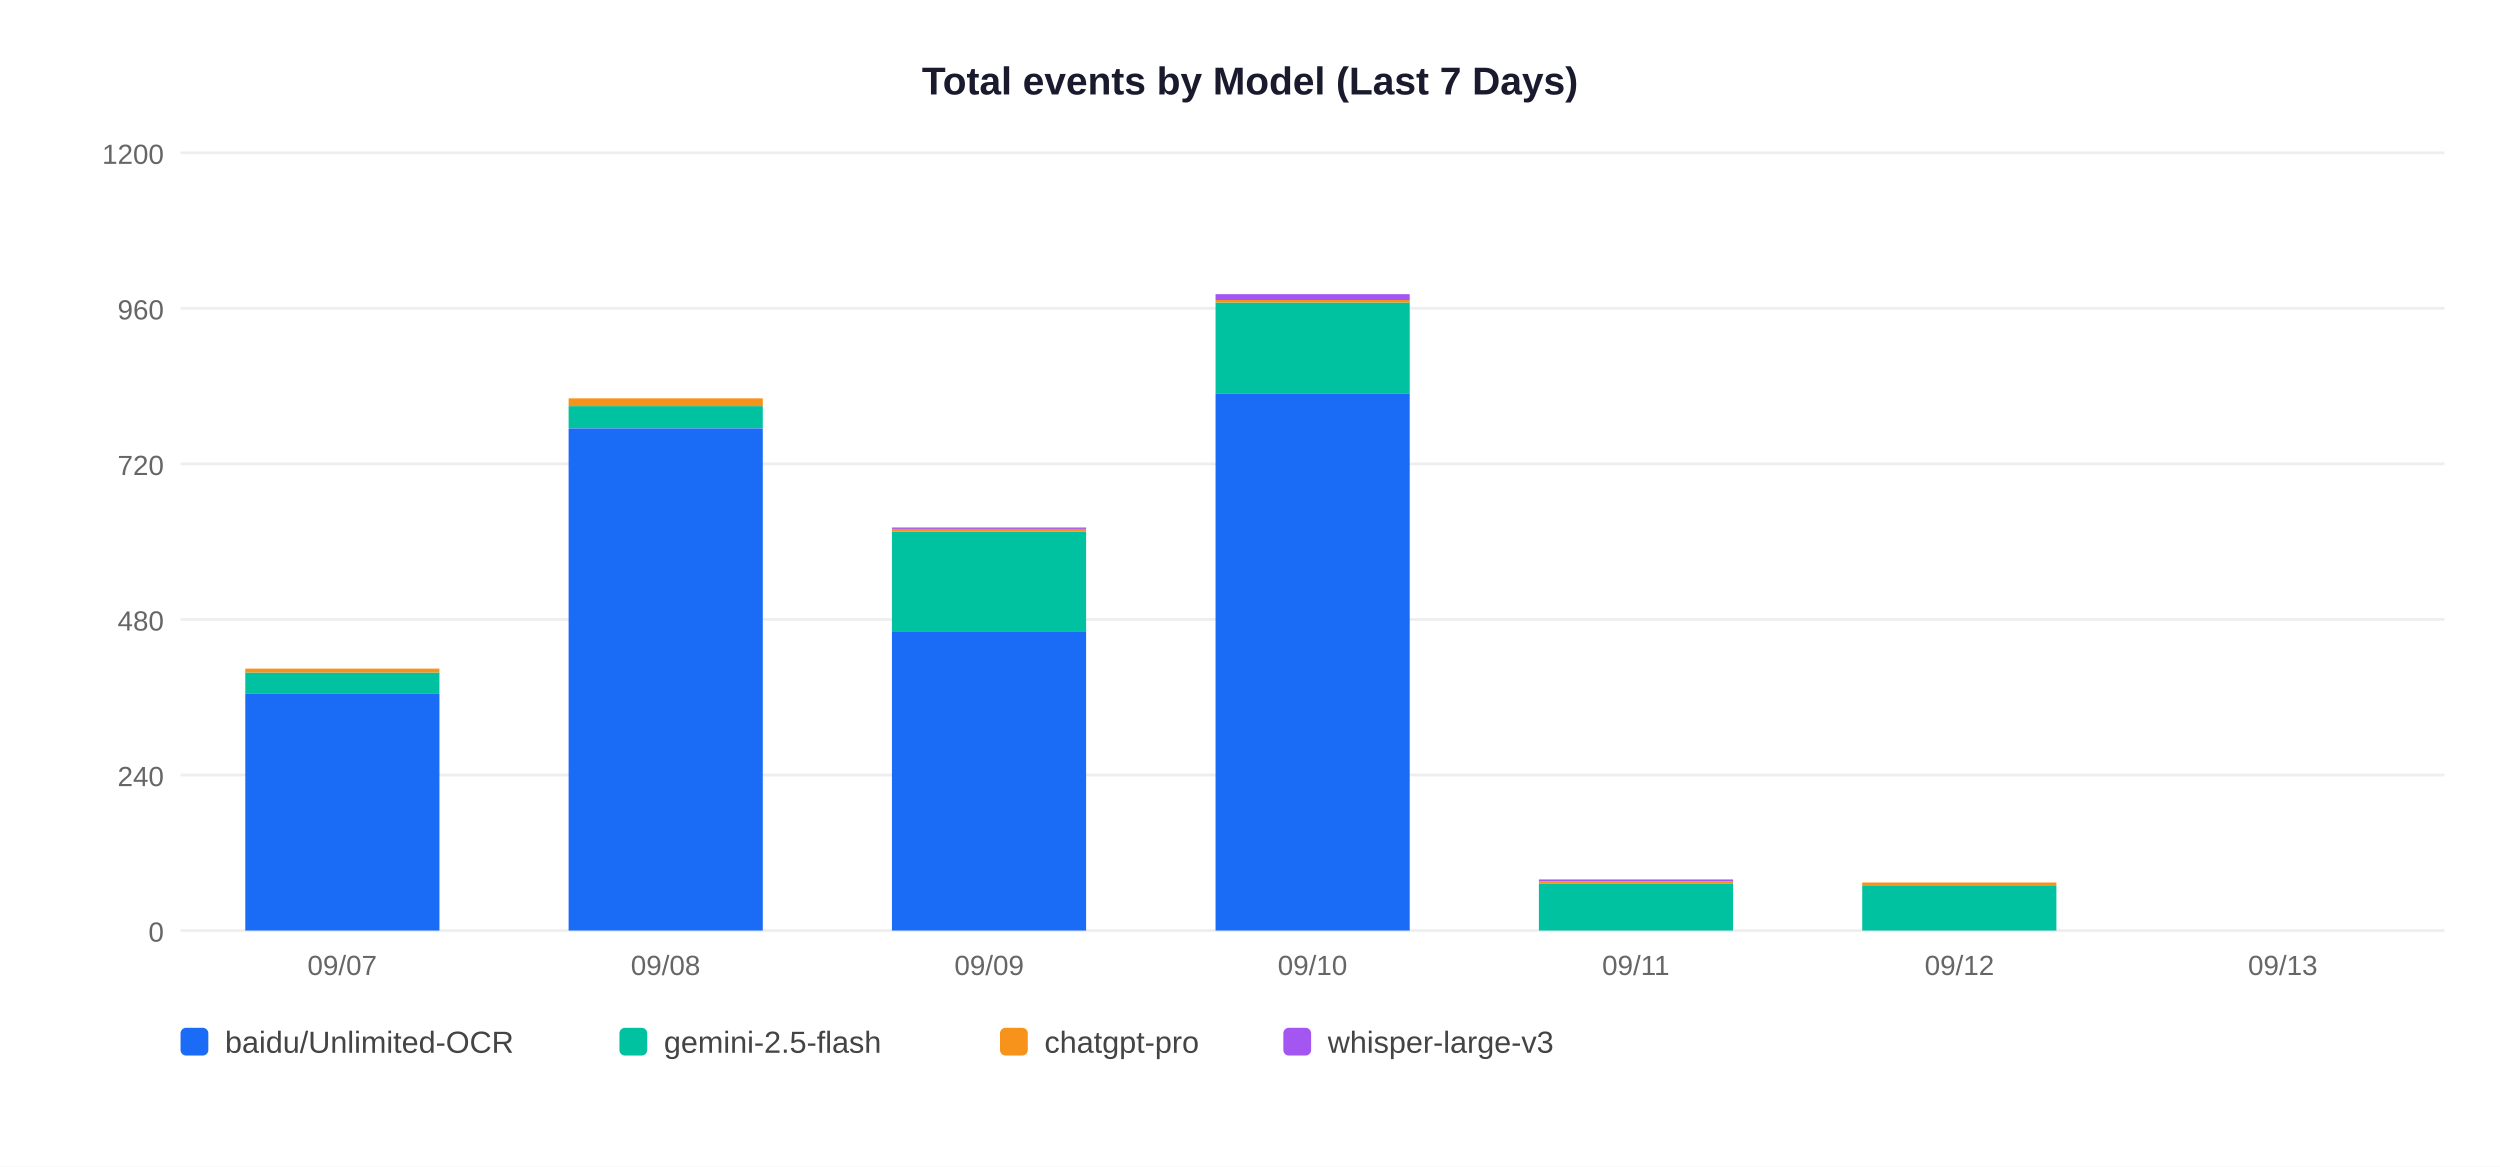
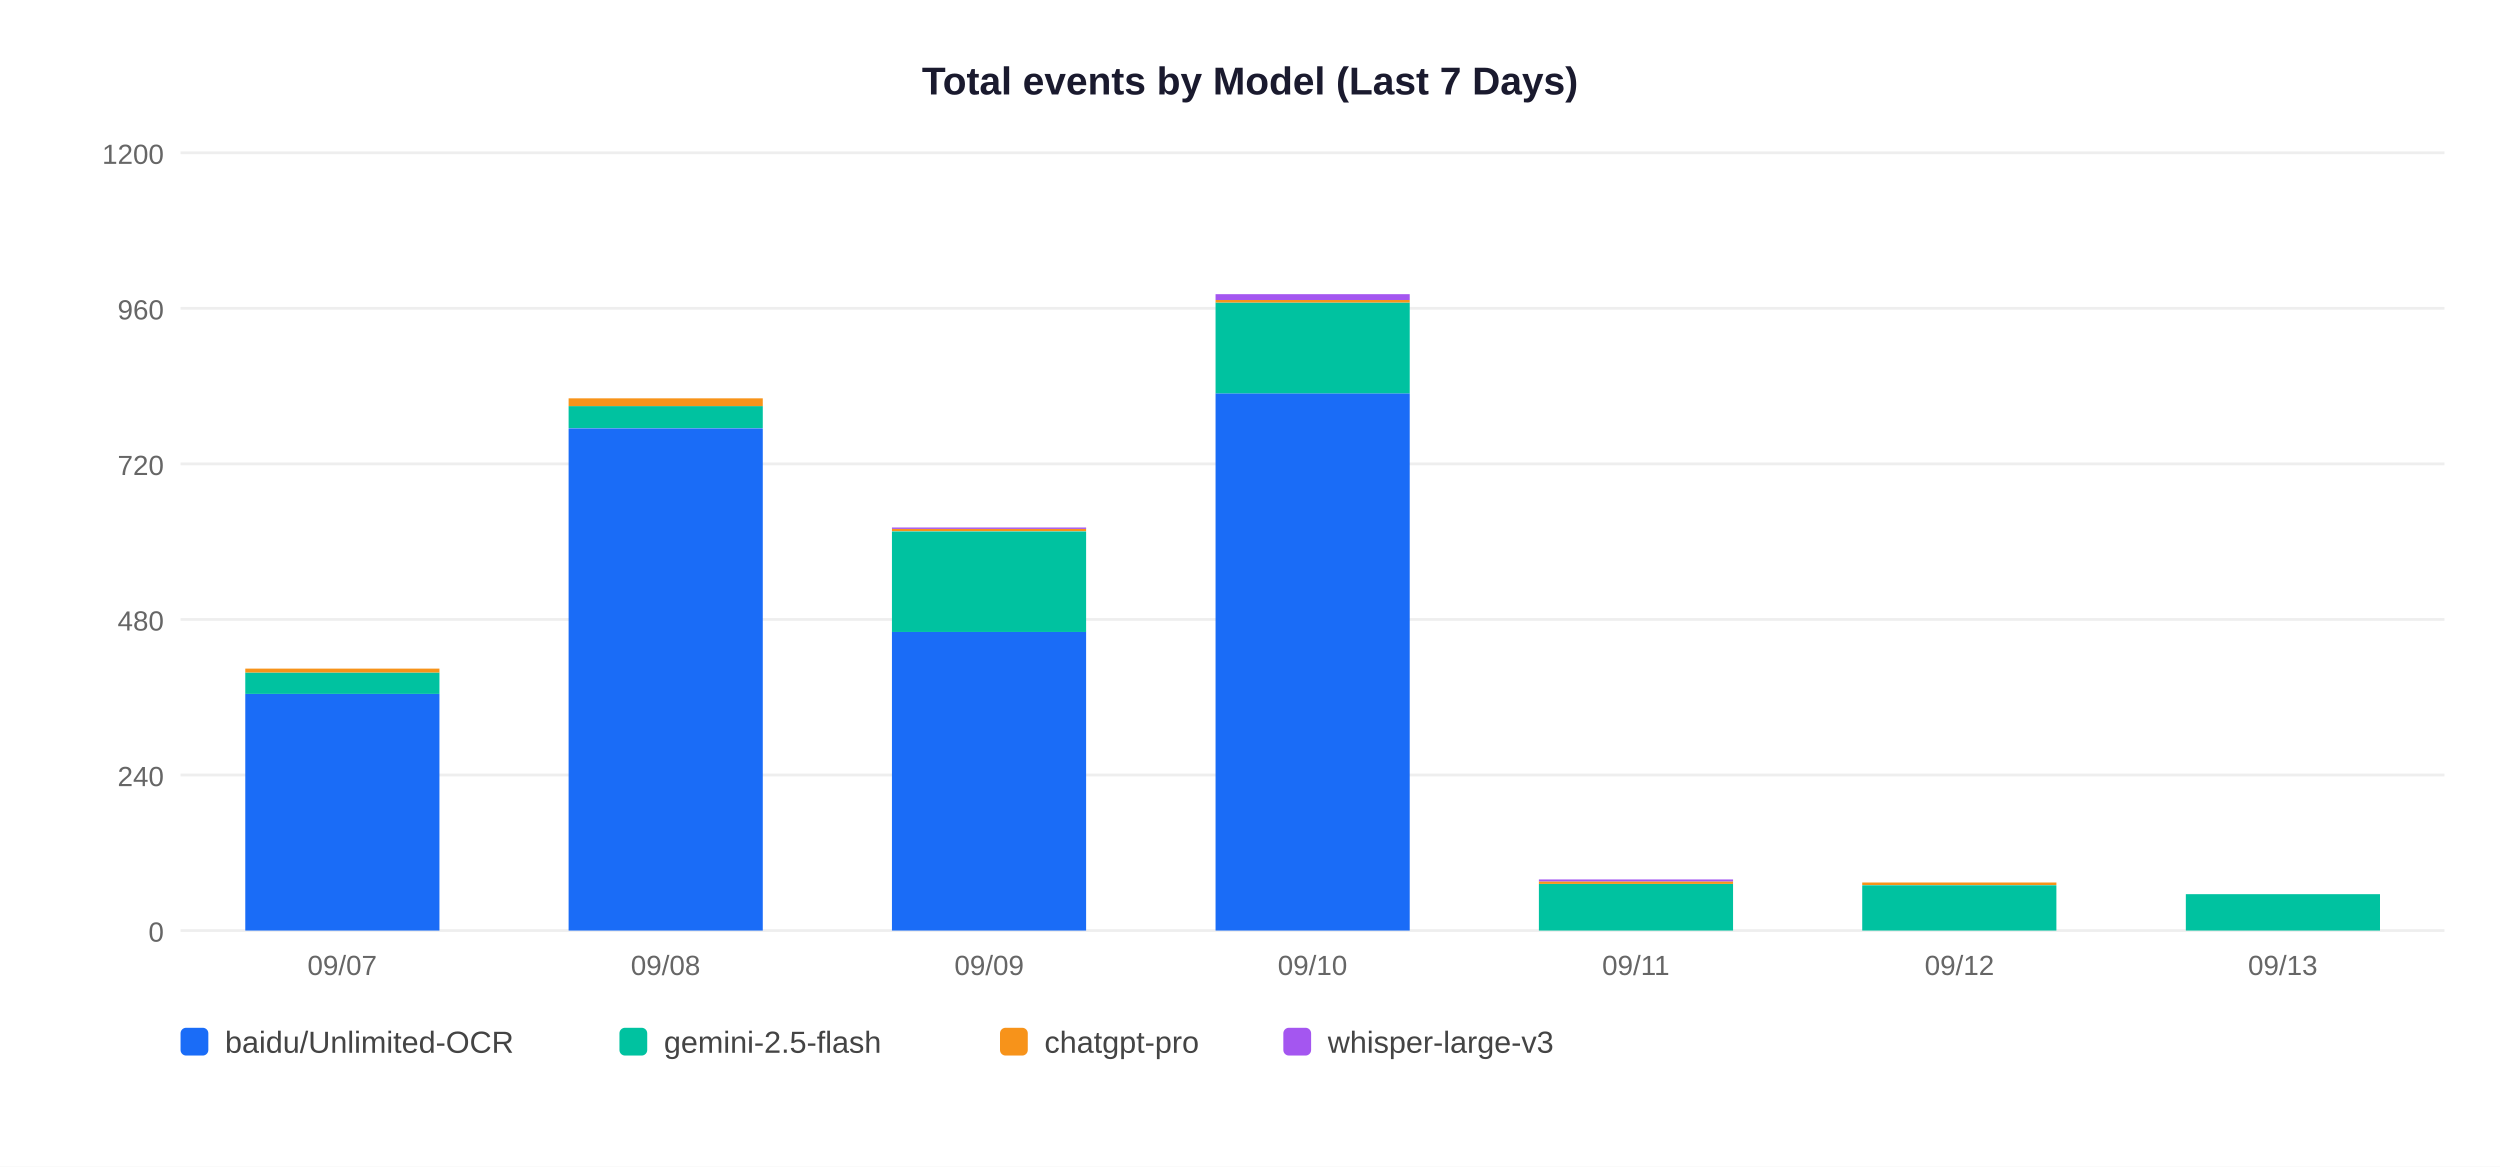
<svg xmlns="http://www.w3.org/2000/svg" width="900" height="420">
  <rect width="900" height="420" fill="white" />
  <text x="450" y="34" text-anchor="middle" font-size="14" font-weight="bold" font-family="Arial,sans-serif" fill="#1a1a2e">Total events by Model (Last 7 Days)</text>
  <line x1="65" y1="335" x2="880" y2="335" stroke="#EEEEEE" stroke-width="1" />
  <text x="59" y="339" text-anchor="end" font-size="10" font-family="Arial,sans-serif" fill="#666">0</text>
  <line x1="65" y1="279" x2="880" y2="279" stroke="#EEEEEE" stroke-width="1" />
  <text x="59" y="283" text-anchor="end" font-size="10" font-family="Arial,sans-serif" fill="#666">240</text>
  <line x1="65" y1="223" x2="880" y2="223" stroke="#EEEEEE" stroke-width="1" />
  <text x="59" y="227" text-anchor="end" font-size="10" font-family="Arial,sans-serif" fill="#666">480</text>
  <line x1="65" y1="167" x2="880" y2="167" stroke="#EEEEEE" stroke-width="1" />
  <text x="59" y="171" text-anchor="end" font-size="10" font-family="Arial,sans-serif" fill="#666">720</text>
  <line x1="65" y1="111" x2="880" y2="111" stroke="#EEEEEE" stroke-width="1" />
  <text x="59" y="115" text-anchor="end" font-size="10" font-family="Arial,sans-serif" fill="#666">960</text>
  <line x1="65" y1="55" x2="880" y2="55" stroke="#EEEEEE" stroke-width="1" />
  <text x="59" y="59" text-anchor="end" font-size="10" font-family="Arial,sans-serif" fill="#666">1200</text>
  <rect x="88.3" y="249.8" width="69.9" height="85.2" fill="#1A6CF7" />
  <rect x="88.3" y="242.1" width="69.9" height="7.7" fill="#00C2A0" />
  <rect x="88.3" y="240.7" width="69.9" height="1.4" fill="#F7931A" />
  <text x="123.2" y="351" text-anchor="middle" font-size="10" font-family="Arial,sans-serif" fill="#666">09/07</text>
  <rect x="204.7" y="154.2" width="69.9" height="180.8" fill="#1A6CF7" />
  <rect x="204.7" y="146.2" width="69.9" height="7.9" fill="#00C2A0" />
  <rect x="204.7" y="143.4" width="69.9" height="2.8" fill="#F7931A" />
  <text x="239.6" y="351" text-anchor="middle" font-size="10" font-family="Arial,sans-serif" fill="#666">09/08</text>
  <rect x="321.1" y="227.4" width="69.9" height="107.6" fill="#1A6CF7" />
  <rect x="321.1" y="191.3" width="69.9" height="36.2" fill="#00C2A0" />
  <rect x="321.1" y="190.3" width="69.9" height="0.9" fill="#F7931A" />
  <rect x="321.1" y="189.9" width="69.9" height="0.5" fill="#A456F0" />
  <text x="356.1" y="351" text-anchor="middle" font-size="10" font-family="Arial,sans-serif" fill="#666">09/09</text>
  <rect x="437.6" y="141.6" width="69.9" height="193.4" fill="#1A6CF7" />
  <rect x="437.6" y="108.9" width="69.9" height="32.7" fill="#00C2A0" />
  <rect x="437.6" y="108.0" width="69.9" height="0.9" fill="#F7931A" />
  <rect x="437.6" y="105.9" width="69.9" height="2.1" fill="#A456F0" />
  <text x="472.5" y="351" text-anchor="middle" font-size="10" font-family="Arial,sans-serif" fill="#666">09/10</text>
  <rect x="554.0" y="318.2" width="69.9" height="16.8" fill="#00C2A0" />
  <rect x="554.0" y="317.3" width="69.9" height="0.9" fill="#F7931A" />
  <rect x="554.0" y="316.6" width="69.9" height="0.7" fill="#A456F0" />
  <text x="588.9" y="351" text-anchor="middle" font-size="10" font-family="Arial,sans-serif" fill="#666">09/11</text>
  <rect x="670.4" y="318.7" width="69.9" height="16.3" fill="#00C2A0" />
  <rect x="670.4" y="317.7" width="69.9" height="0.9" fill="#F7931A" />
  <text x="705.4" y="351" text-anchor="middle" font-size="10" font-family="Arial,sans-serif" fill="#666">09/12</text>
+   <rect x="786.9" y="321.9" width="69.9" height="13.1" fill="#00C2A0" />
  <text x="821.8" y="351" text-anchor="middle" font-size="10" font-family="Arial,sans-serif" fill="#666">09/13</text>
  <rect x="65" y="370" width="10" height="10" rx="2" fill="#1A6CF7" />
  <text x="81" y="379" font-size="11" font-family="Arial,sans-serif" fill="#444">baidu/Unlimited-OCR</text>
  <rect x="223" y="370" width="10" height="10" rx="2" fill="#00C2A0" />
  <text x="239" y="379" font-size="11" font-family="Arial,sans-serif" fill="#444">gemini-2.5-flash</text>
  <rect x="360" y="370" width="10" height="10" rx="2" fill="#F7931A" />
  <text x="376" y="379" font-size="11" font-family="Arial,sans-serif" fill="#444">chatgpt-pro</text>
  <rect x="462" y="370" width="10" height="10" rx="2" fill="#A456F0" />
  <text x="478" y="379" font-size="11" font-family="Arial,sans-serif" fill="#444">whisper-large-v3</text>
</svg>
